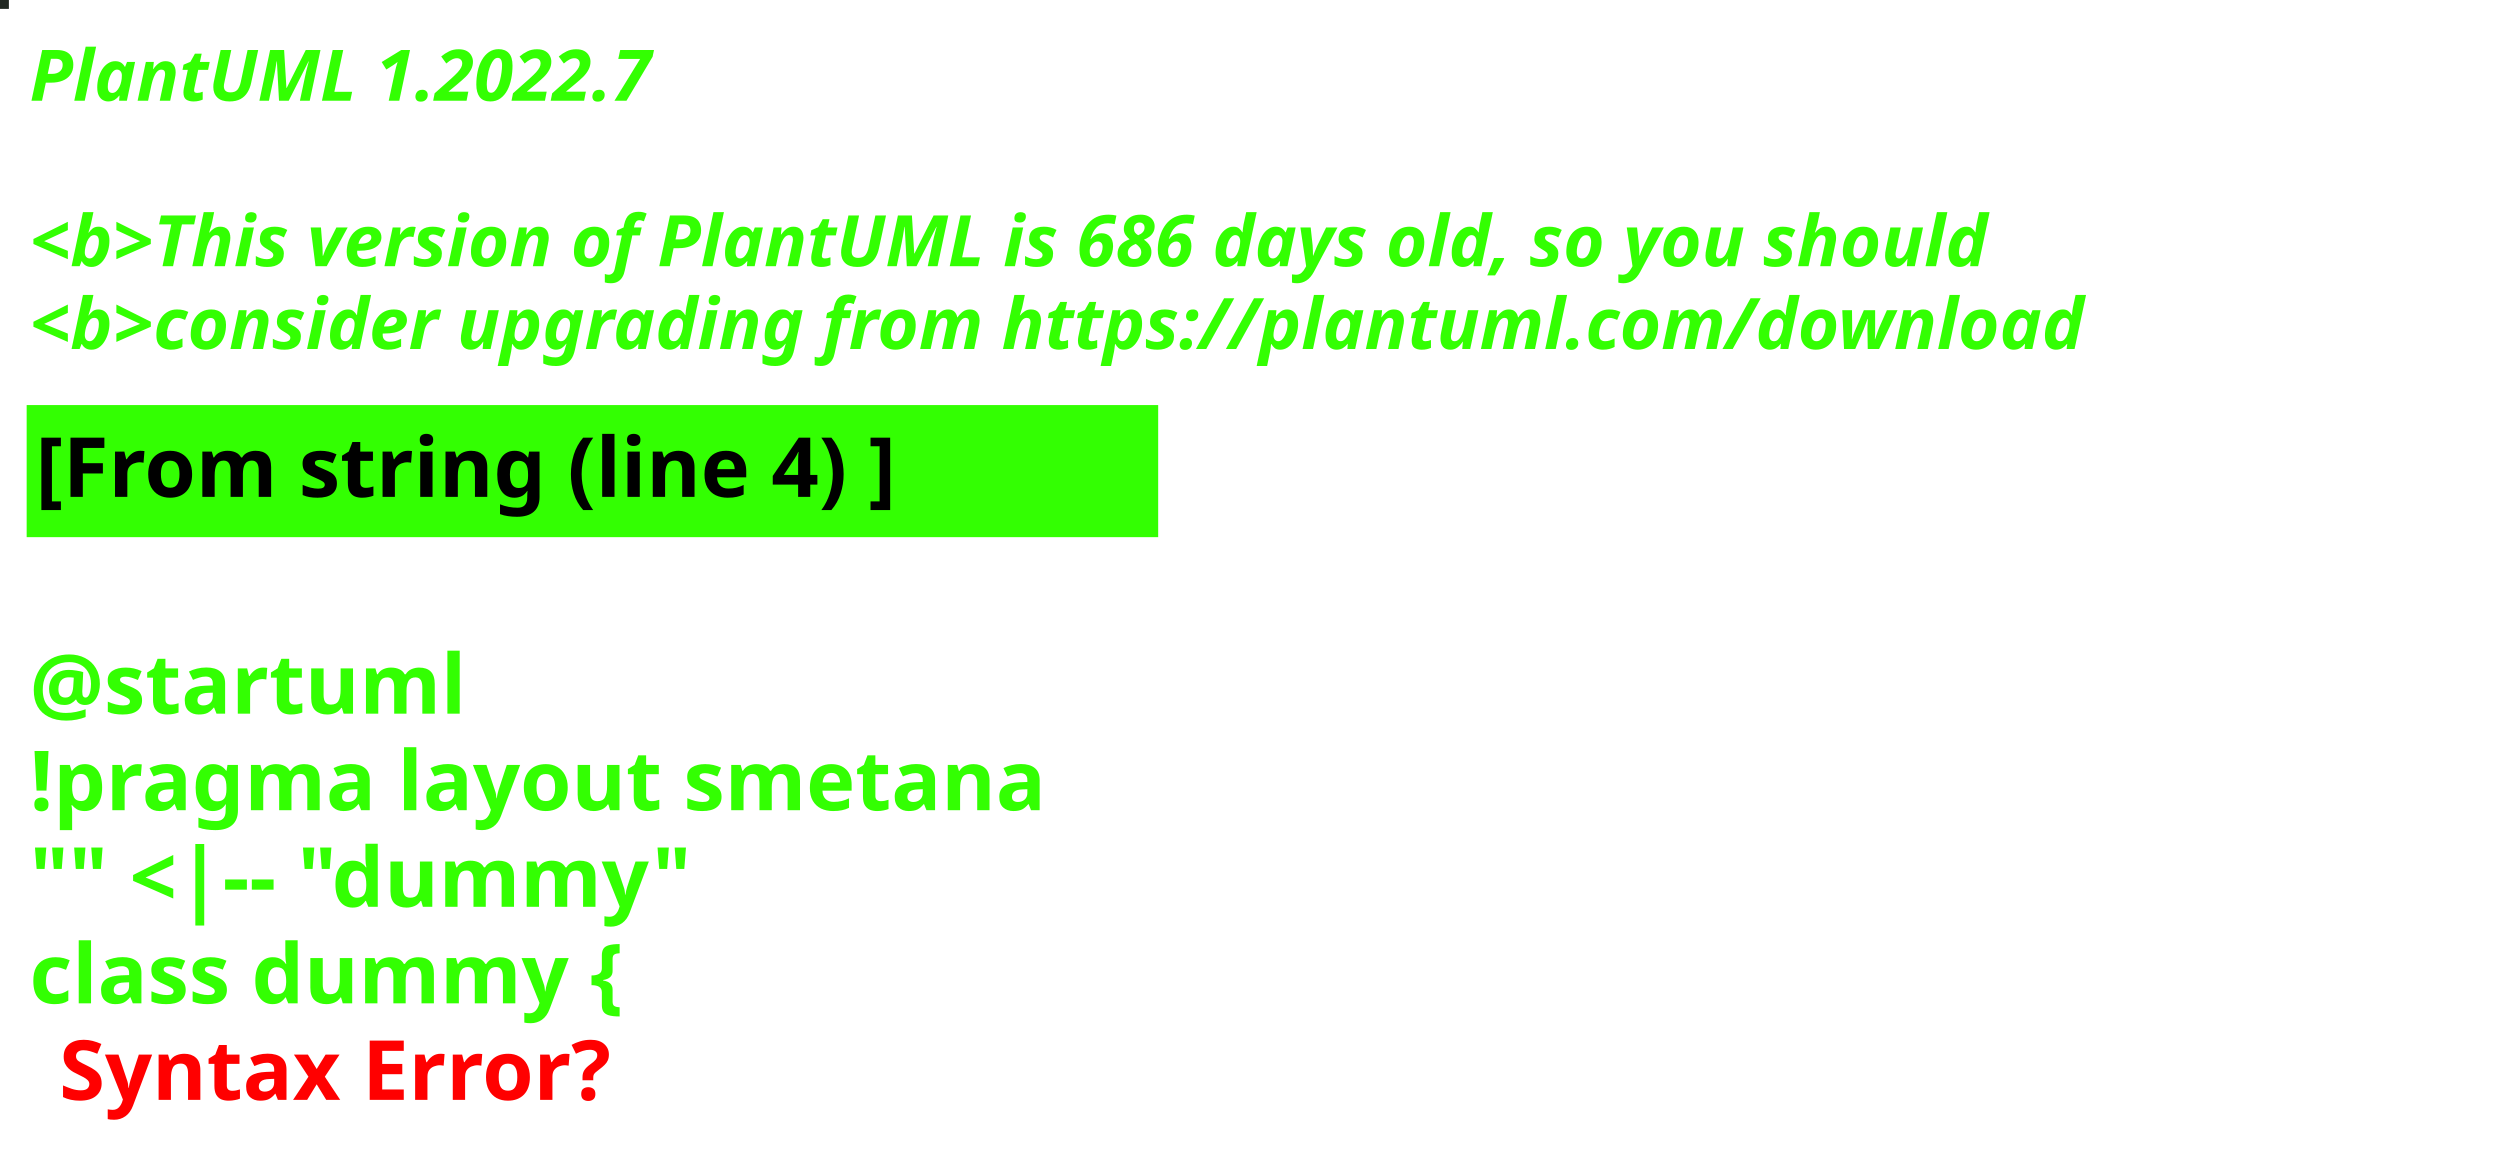
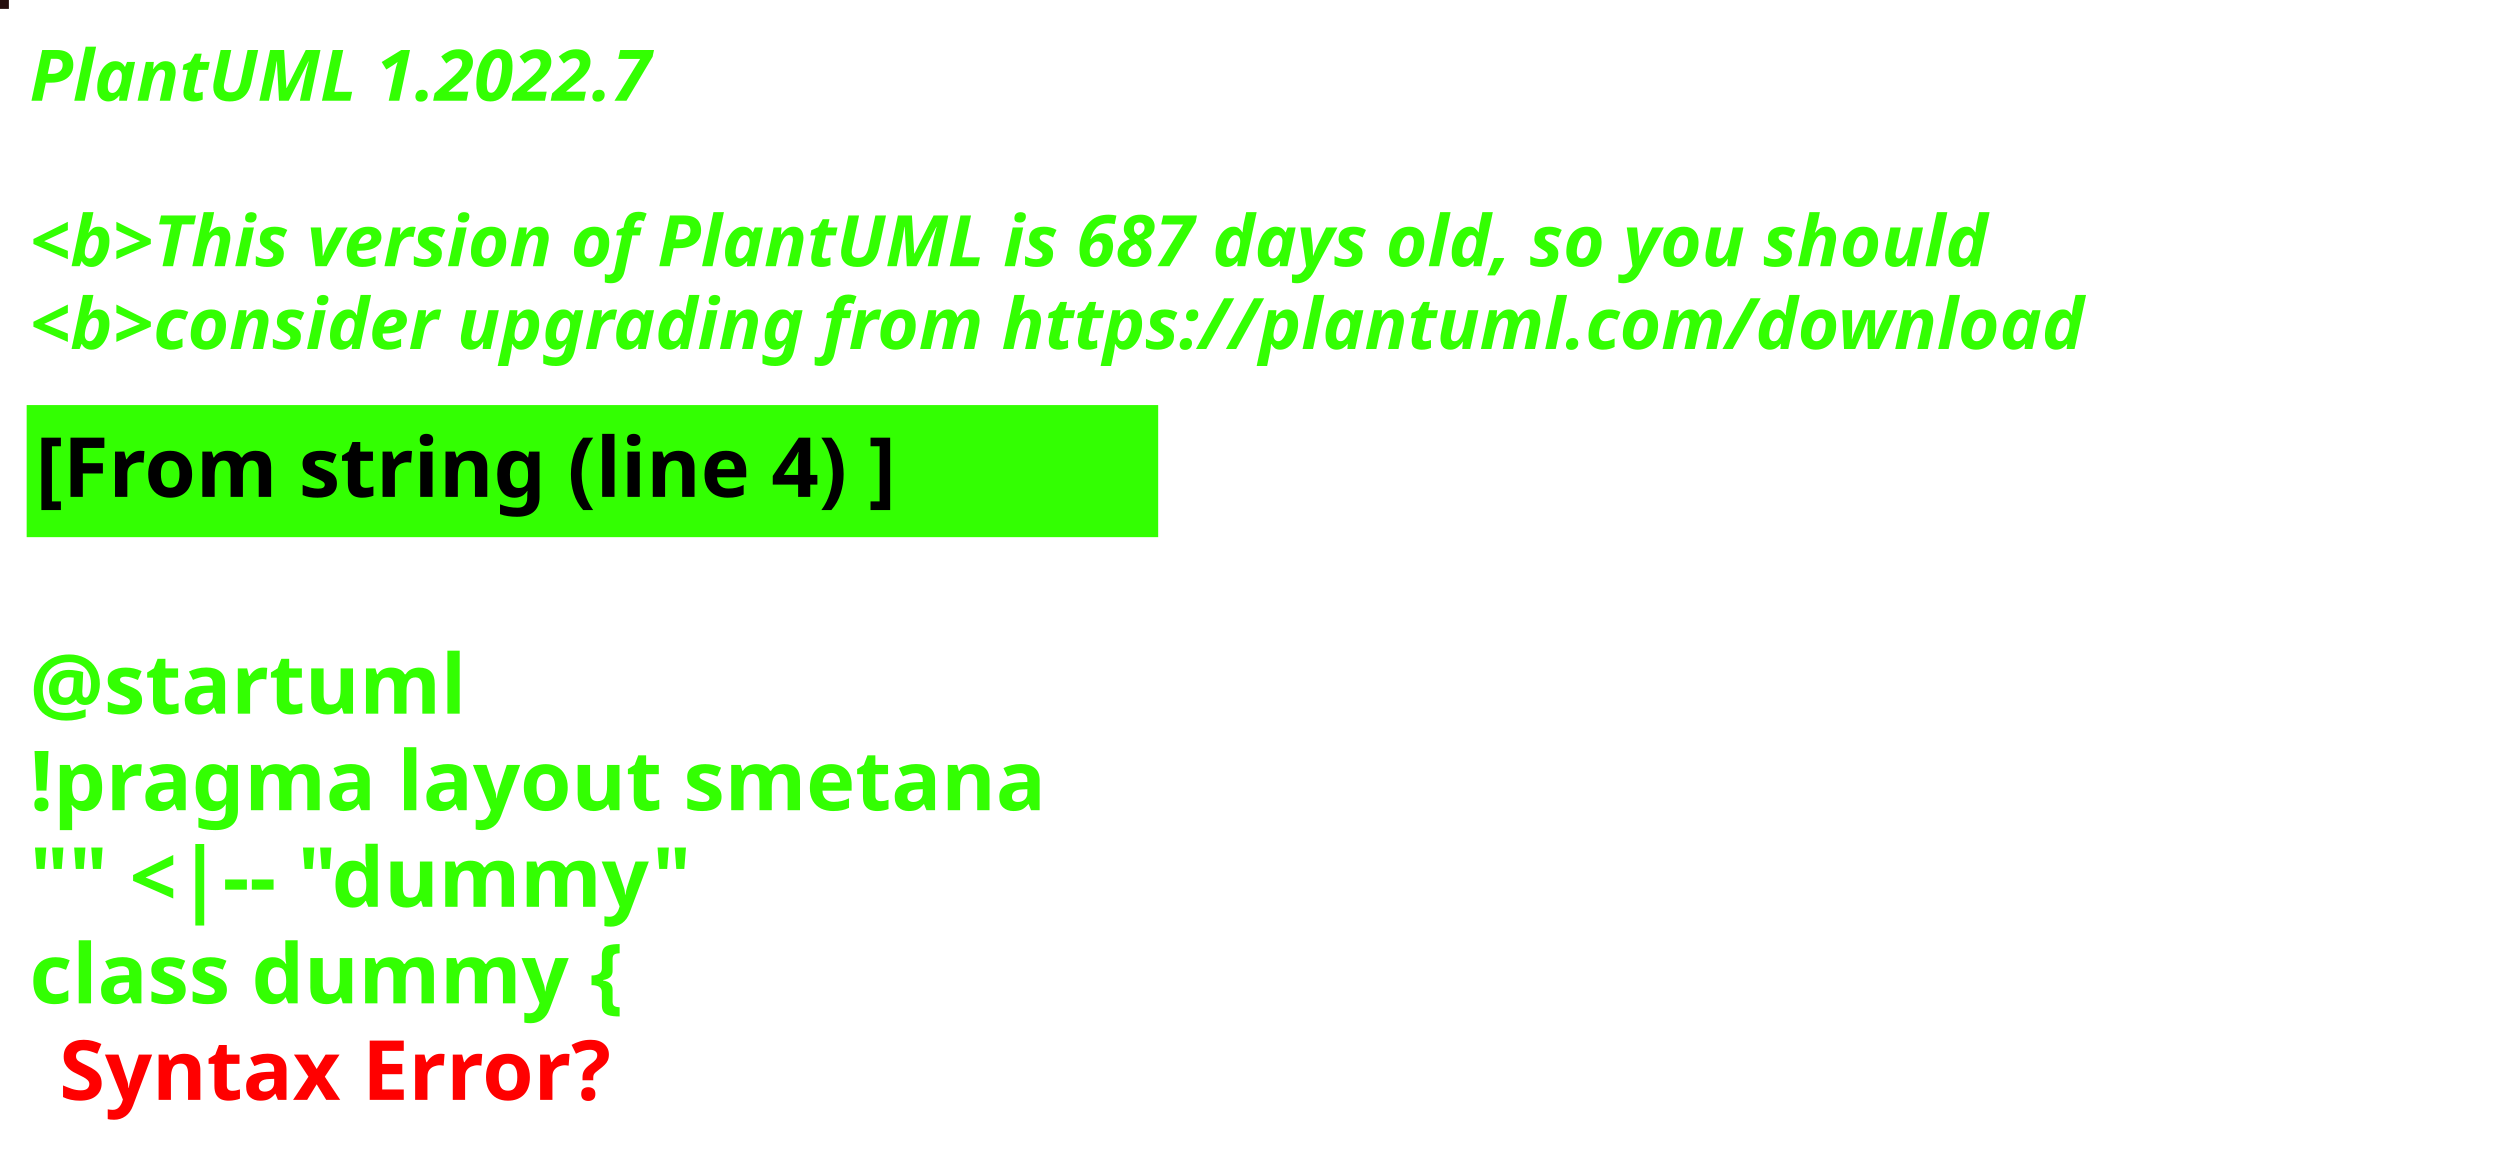
<svg xmlns="http://www.w3.org/2000/svg" contentStyleType="text/css" height="194px" preserveAspectRatio="none" style="width:422px;height:194px;background:#000000;" version="1.1" viewBox="0 0 422 194" width="422px" zoomAndPan="magnify">
  <defs />
  <g>
-     <rect fill="#202721" height="1" style="stroke:#202721;stroke-width:1.0;" width="1" x="0" y="0" />
+     <rect fill="#250E0D" height="1" style="stroke:#250E0D;stroke-width:1.0;" width="1" x="0" y="0" />
    <text fill="#33FF02" font-family="sans-serif" font-size="12" font-style="italic" font-weight="bold" lengthAdjust="spacing" textLength="127" x="5" y="17">PlantUML 1.2022.7</text>
    <text fill="#33FF02" font-family="sans-serif" font-size="12" font-style="italic" font-weight="bold" lengthAdjust="spacing" textLength="4" x="5" y="30.969"> </text>
-     <text fill="#33FF02" font-family="sans-serif" font-size="12" font-style="italic" font-weight="bold" lengthAdjust="spacing" textLength="399" x="5" y="44.938">&lt;b&gt;This version of PlantUML is 686 days old, so you should</text>
+     <text fill="#33FF02" font-family="sans-serif" font-size="12" font-style="italic" font-weight="bold" lengthAdjust="spacing" textLength="399" x="5" y="44.938">&lt;b&gt;This version of PlantUML is 687 days old, so you should</text>
    <text fill="#33FF02" font-family="sans-serif" font-size="12" font-style="italic" font-weight="bold" lengthAdjust="spacing" textLength="408" x="5" y="58.906">&lt;b&gt;consider upgrading from https://plantuml.com/download</text>
    <rect fill="#33FF02" height="21.297" style="stroke:#33FF02;stroke-width:1.0;" width="190" x="5" y="68.875" />
    <text fill="#000000" font-family="sans-serif" font-size="14" font-weight="bold" lengthAdjust="spacing" textLength="168" x="6" y="83.875">[From string (line 4) ]</text>
    <text fill="#33FF02" font-family="sans-serif" font-size="14" font-weight="bold" lengthAdjust="spacing" textLength="5" x="5" y="104.172"> </text>
    <text fill="#33FF02" font-family="sans-serif" font-size="14" font-weight="bold" lengthAdjust="spacing" textLength="79" x="5" y="120.469">@startuml</text>
    <text fill="#33FF02" font-family="sans-serif" font-size="14" font-weight="bold" lengthAdjust="spacing" textLength="190" x="5" y="136.766">!pragma layout smetana</text>
    <text fill="#33FF02" font-family="sans-serif" font-size="14" font-weight="bold" lengthAdjust="spacing" textLength="124" x="5" y="153.062">"" &lt;|-- "dummy"</text>
    <text fill="#33FF02" font-family="sans-serif" font-size="14" font-weight="bold" lengthAdjust="spacing" text-decoration="wavy underline" textLength="117" x="5" y="169.359">class dummy {</text>
    <text fill="#FF0000" font-family="sans-serif" font-size="14" font-weight="bold" lengthAdjust="spacing" textLength="106" x="10" y="185.656">Syntax Error?</text>
  </g>
</svg>
